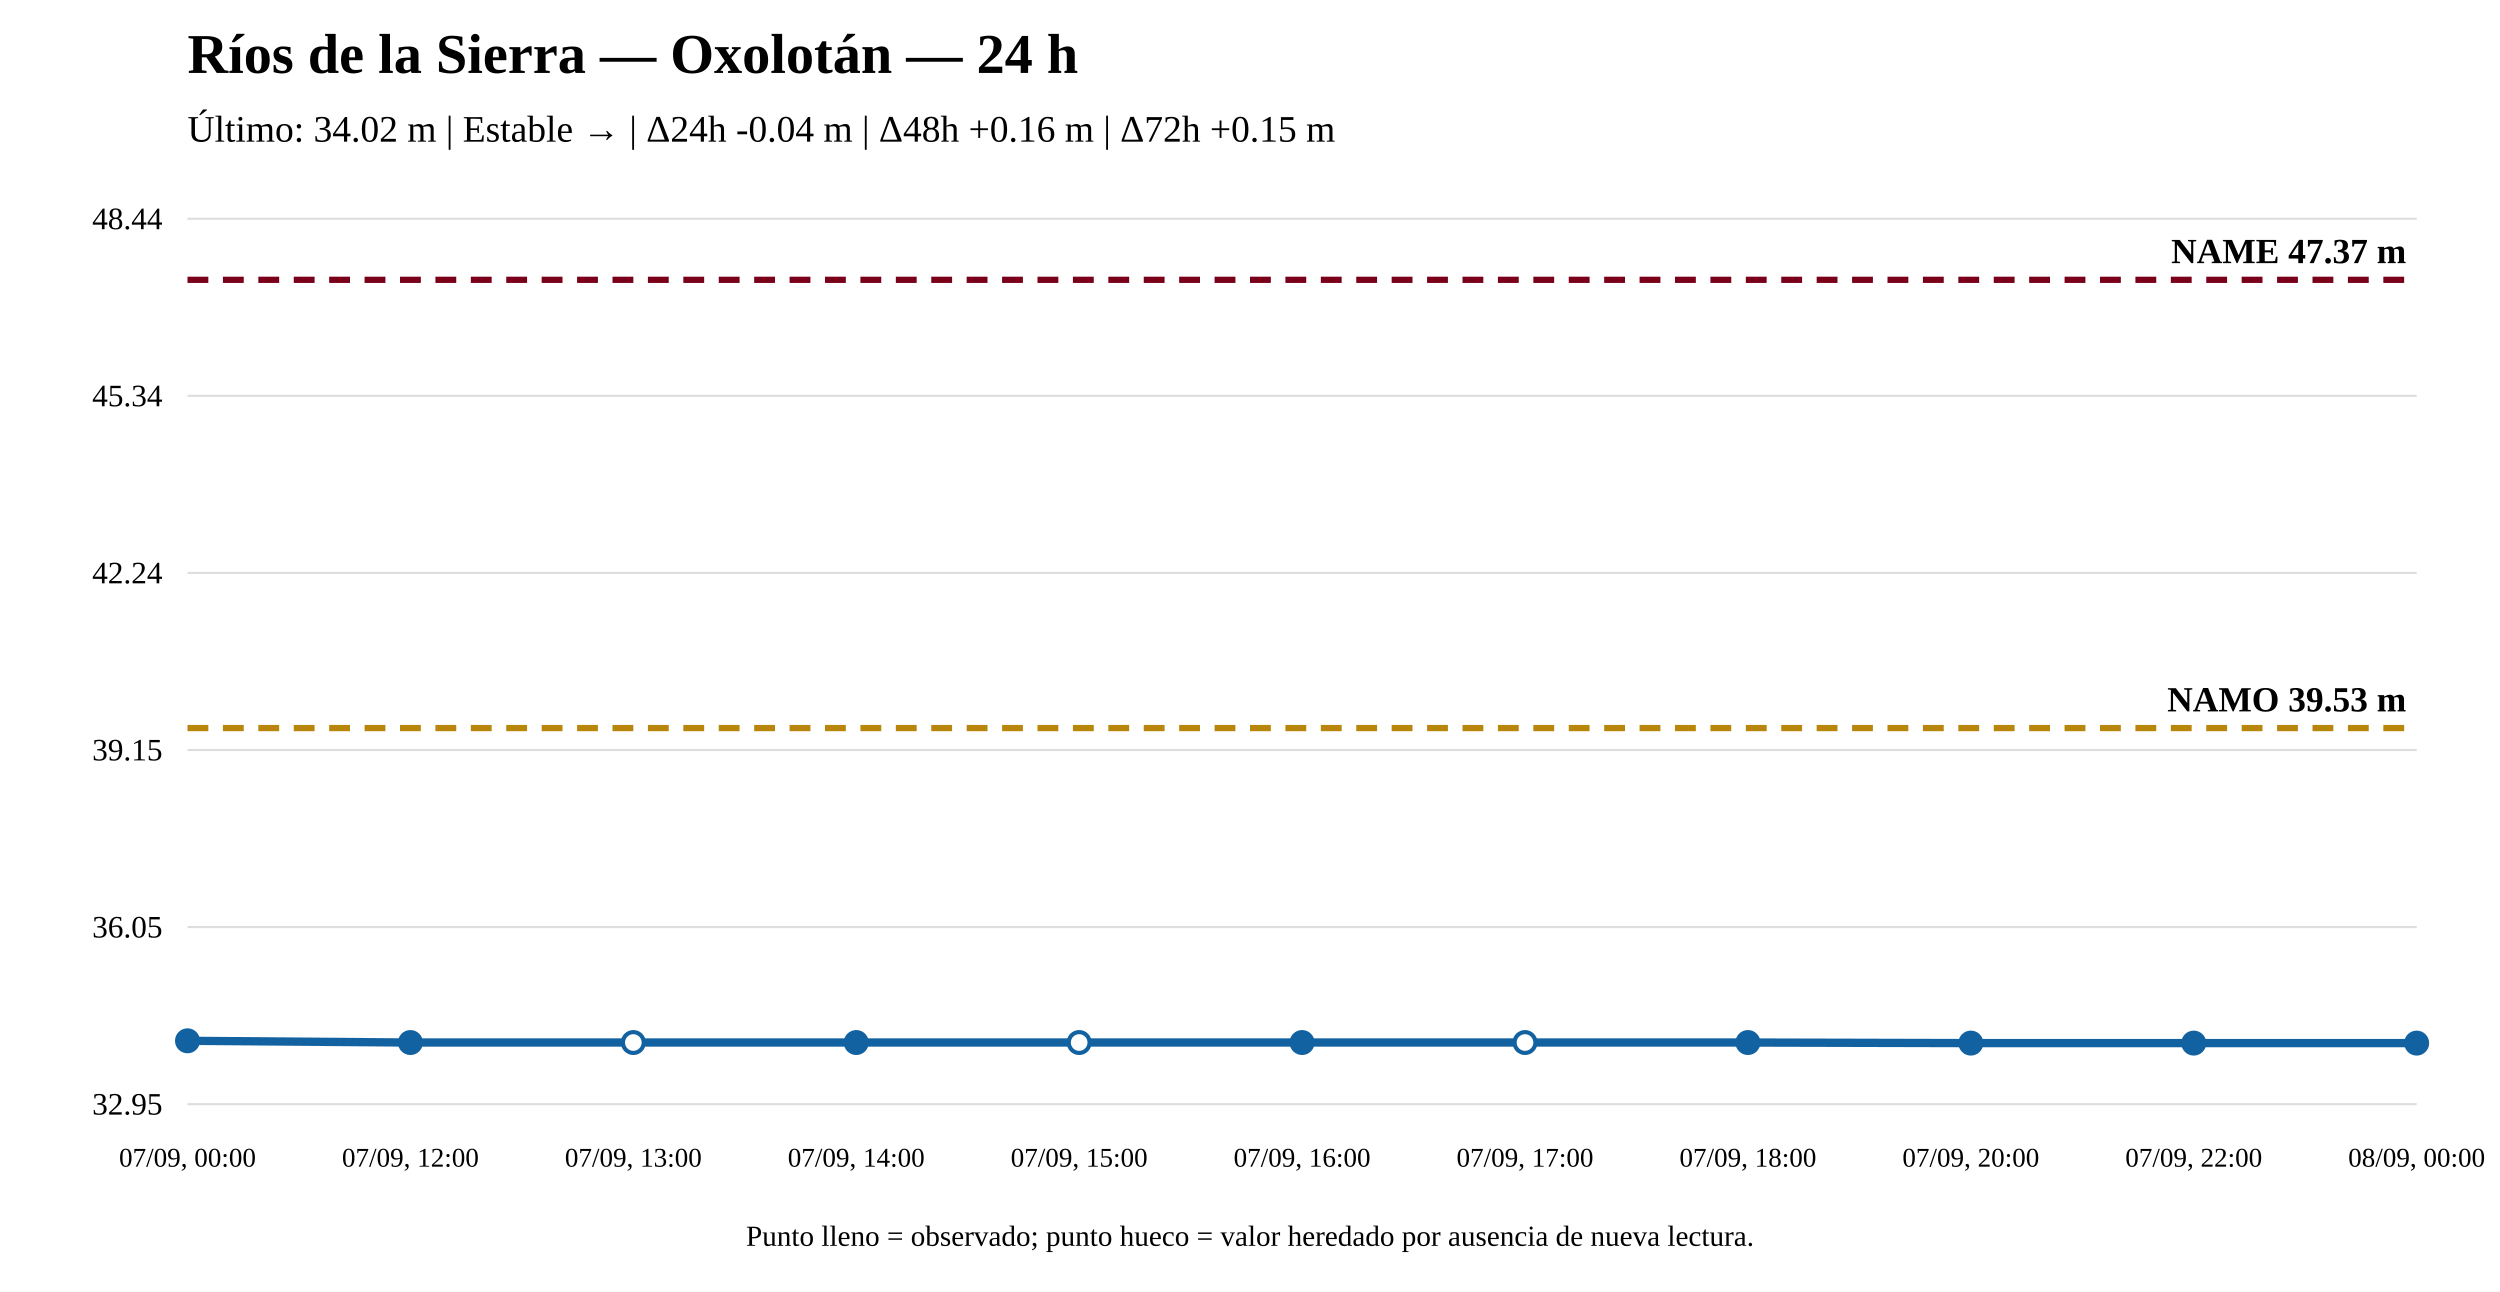
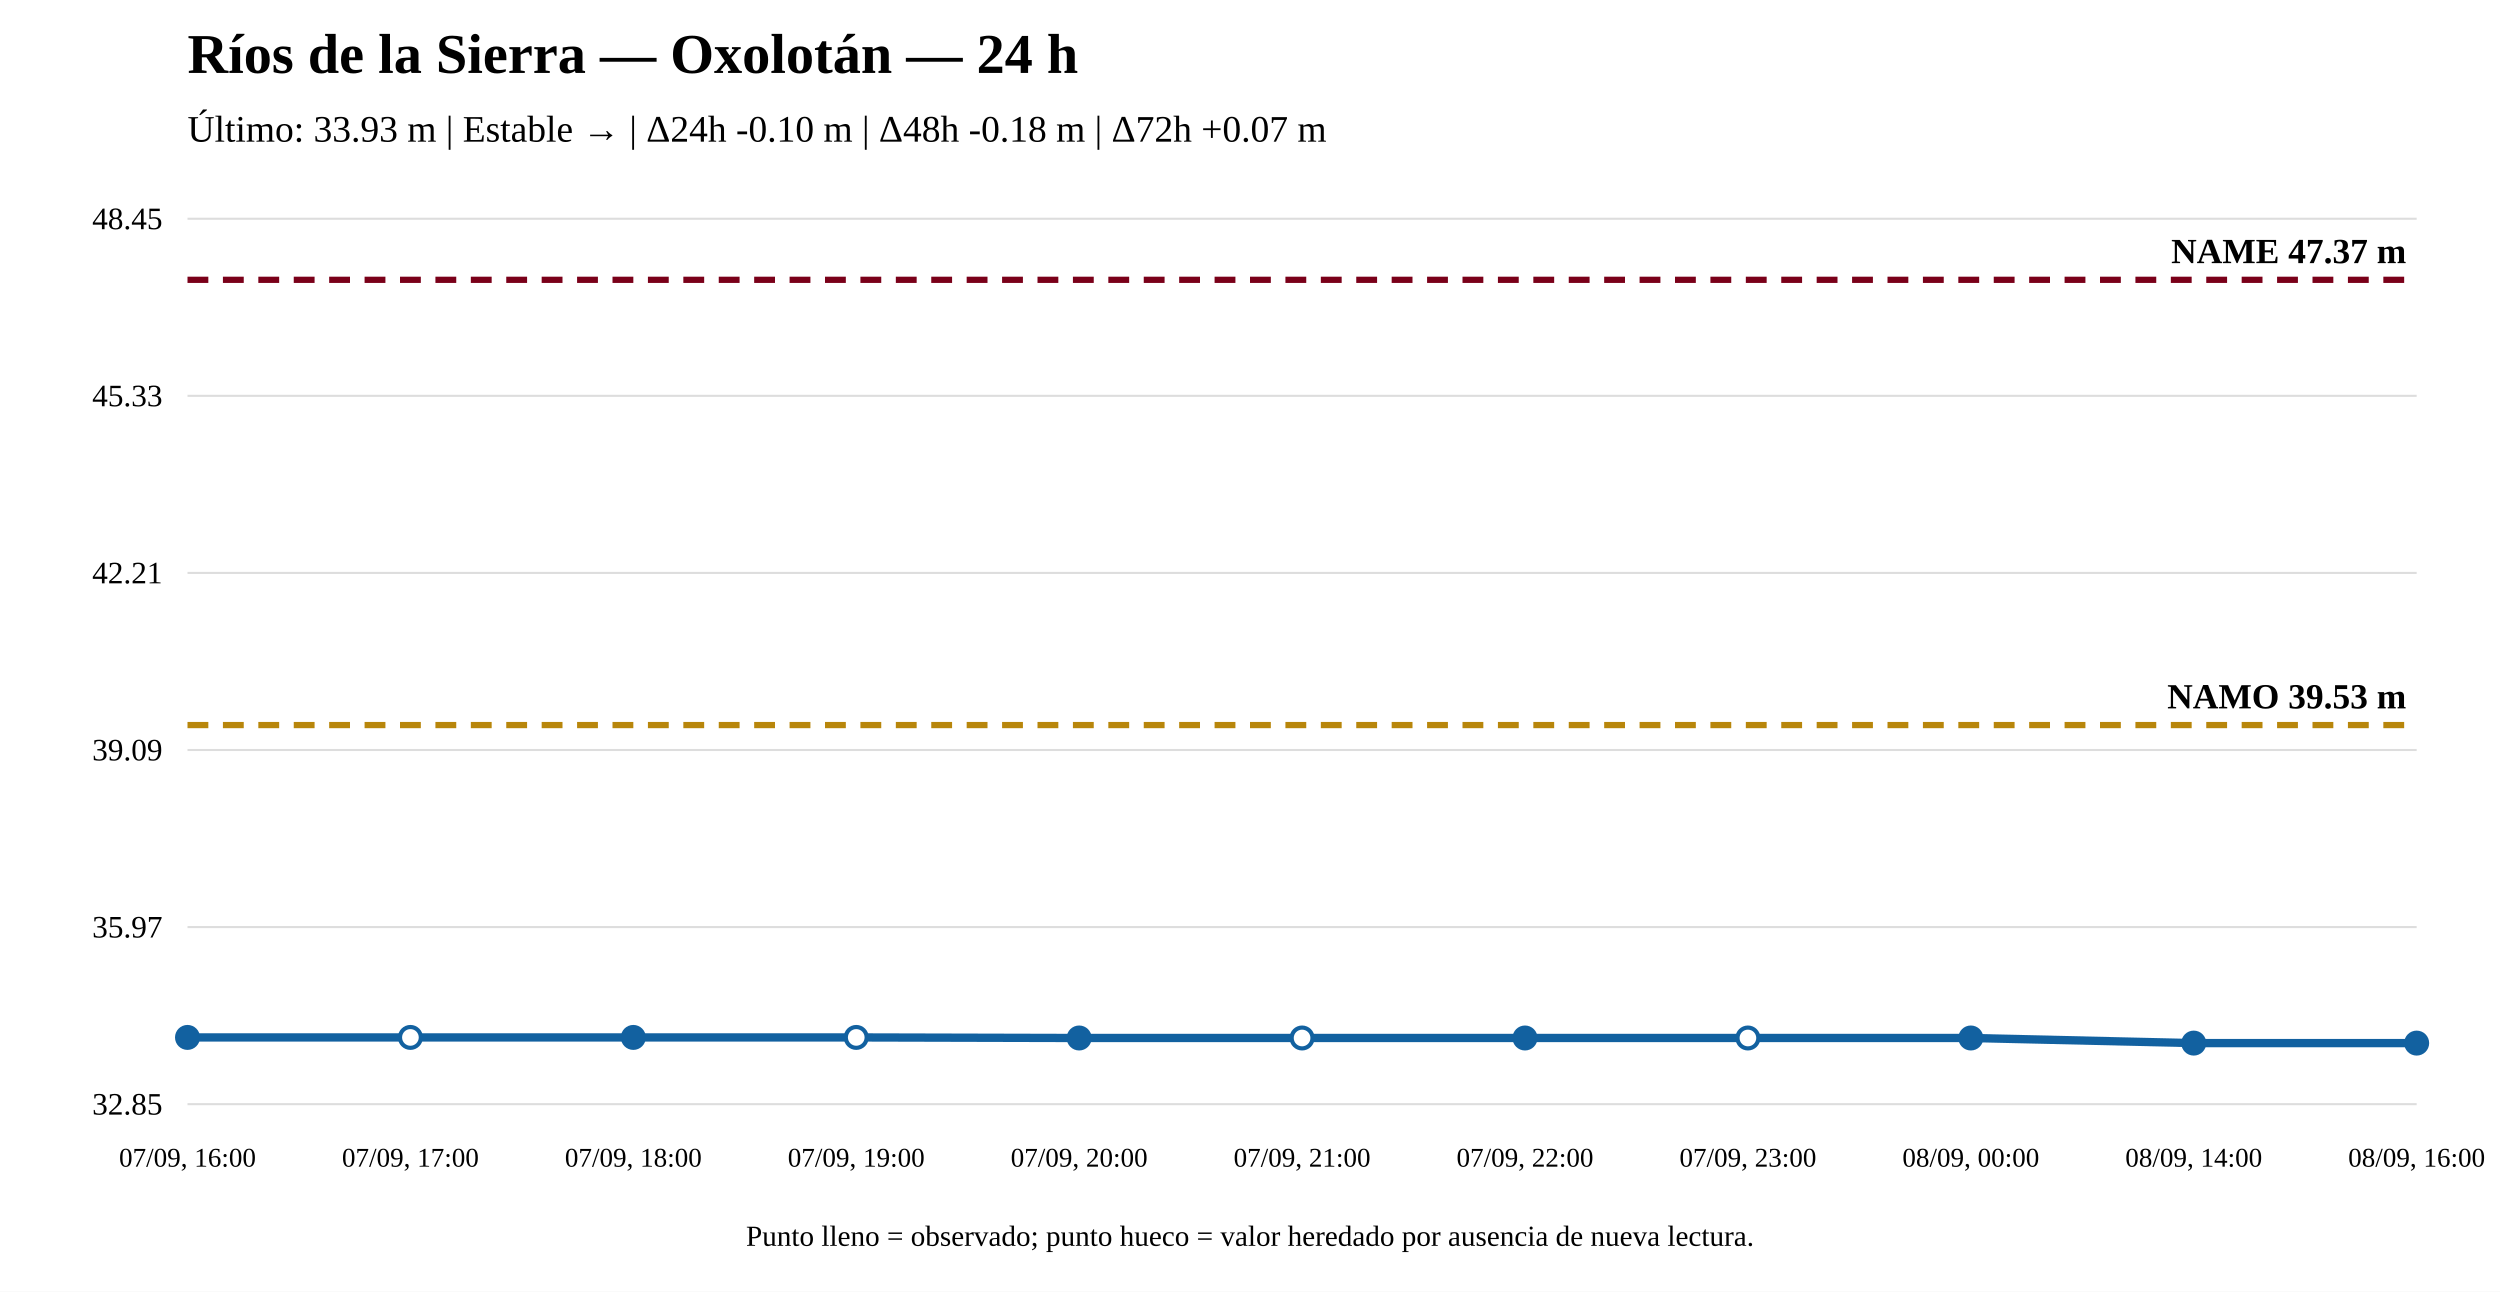
<svg xmlns="http://www.w3.org/2000/svg" width="1200" height="620" viewBox="0 0 1200 620">
  <rect width="100%" height="100%" fill="white" />
  <text x="90" y="35" font-size="27" font-weight="bold">Ríos de la Sierra — Oxolotán — 24 h</text>
-   <text x="90" y="68" font-size="18">Último: 34.02 m | Estable → | Δ24h -0.04 m | Δ48h +0.16 m | Δ72h +0.15 m</text>
+   <text x="90" y="68" font-size="18">Último: 33.93 m | Estable → | Δ24h -0.10 m | Δ48h -0.18 m | Δ72h +0.07 m</text>
  <line x1="90" y1="530" x2="1160" y2="530" stroke="#ddd" />
  <line x1="90" y1="445" x2="1160" y2="445" stroke="#ddd" />
  <line x1="90" y1="360" x2="1160" y2="360" stroke="#ddd" />
  <line x1="90" y1="275" x2="1160" y2="275" stroke="#ddd" />
  <line x1="90" y1="190" x2="1160" y2="190" stroke="#ddd" />
  <line x1="90" y1="105" x2="1160" y2="105" stroke="#ddd" />
-   <text x="78" y="535" text-anchor="end" font-size="15">32.95</text>
-   <text x="78" y="450" text-anchor="end" font-size="15">36.05</text>
-   <text x="78" y="365" text-anchor="end" font-size="15">39.15</text>
-   <text x="78" y="280" text-anchor="end" font-size="15">42.24</text>
-   <text x="78" y="195" text-anchor="end" font-size="15">45.34</text>
-   <text x="78" y="110" text-anchor="end" font-size="15">48.44</text>
-   <line x1="90" y1="349.472" x2="1160" y2="349.472" stroke="#b8860b" stroke-width="3" stroke-dasharray="10 7" />
-   <text x="1155" y="341.472" text-anchor="end" font-size="17" font-weight="bold">NAMO 39.53 m</text>
+   <text x="78" y="535" text-anchor="end" font-size="15">32.85</text>
+   <text x="78" y="450" text-anchor="end" font-size="15">35.97</text>
+   <text x="78" y="365" text-anchor="end" font-size="15">39.09</text>
+   <text x="78" y="280" text-anchor="end" font-size="15">42.21</text>
+   <text x="78" y="195" text-anchor="end" font-size="15">45.33</text>
+   <text x="78" y="110" text-anchor="end" font-size="15">48.45</text>
+   <line x1="90" y1="348.032" x2="1160" y2="348.032" stroke="#b8860b" stroke-width="3" stroke-dasharray="10 7" />
+   <text x="1155" y="340.032" text-anchor="end" font-size="17" font-weight="bold">NAMO 39.53 m</text>
  <line x1="90" y1="134.31" x2="1160" y2="134.31" stroke="#7a0019" stroke-width="3" stroke-dasharray="10 7" />
  <text x="1155" y="126.31" text-anchor="end" font-size="17" font-weight="bold">NAME 47.37 m</text>
-   <polyline fill="none" stroke="#1261a0" stroke-width="4" points="90,499.592 197,500.415 304,500.415 411,500.415 518,500.415 625,500.415 732,500.415 839,500.415 946,500.69 1053,500.69 1160,500.69" />
-   <circle cx="90" cy="499.592" r="5" fill="#1261a0" stroke="#1261a0" stroke-width="2" />
-   <circle cx="197" cy="500.415" r="5" fill="#1261a0" stroke="#1261a0" stroke-width="2" />
-   <circle cx="304" cy="500.415" r="5" fill="white" stroke="#1261a0" stroke-width="2" />
-   <circle cx="411" cy="500.415" r="5" fill="#1261a0" stroke="#1261a0" stroke-width="2" />
-   <circle cx="518" cy="500.415" r="5" fill="white" stroke="#1261a0" stroke-width="2" />
-   <circle cx="625" cy="500.415" r="5" fill="#1261a0" stroke="#1261a0" stroke-width="2" />
-   <circle cx="732" cy="500.415" r="5" fill="white" stroke="#1261a0" stroke-width="2" />
-   <circle cx="839" cy="500.415" r="5" fill="#1261a0" stroke="#1261a0" stroke-width="2" />
-   <circle cx="946" cy="500.69" r="5" fill="#1261a0" stroke="#1261a0" stroke-width="2" />
+   <polyline fill="none" stroke="#1261a0" stroke-width="4" points="90,497.964 197,497.964 304,497.964 411,497.964 518,498.236 625,498.236 732,498.236 839,498.236 946,498.236 1053,500.69 1160,500.69" />
+   <circle cx="90" cy="497.964" r="5" fill="#1261a0" stroke="#1261a0" stroke-width="2" />
+   <circle cx="197" cy="497.964" r="5" fill="white" stroke="#1261a0" stroke-width="2" />
+   <circle cx="304" cy="497.964" r="5" fill="#1261a0" stroke="#1261a0" stroke-width="2" />
+   <circle cx="411" cy="497.964" r="5" fill="white" stroke="#1261a0" stroke-width="2" />
+   <circle cx="518" cy="498.236" r="5" fill="#1261a0" stroke="#1261a0" stroke-width="2" />
+   <circle cx="625" cy="498.236" r="5" fill="white" stroke="#1261a0" stroke-width="2" />
+   <circle cx="732" cy="498.236" r="5" fill="#1261a0" stroke="#1261a0" stroke-width="2" />
+   <circle cx="839" cy="498.236" r="5" fill="white" stroke="#1261a0" stroke-width="2" />
+   <circle cx="946" cy="498.236" r="5" fill="#1261a0" stroke="#1261a0" stroke-width="2" />
  <circle cx="1053" cy="500.69" r="5" fill="#1261a0" stroke="#1261a0" stroke-width="2" />
  <circle cx="1160" cy="500.69" r="5" fill="#1261a0" stroke="#1261a0" stroke-width="2" />
-   <text x="90" y="560" text-anchor="middle" font-size="13">07/09, 00:00</text>
-   <text x="197" y="560" text-anchor="middle" font-size="13">07/09, 12:00</text>
-   <text x="304" y="560" text-anchor="middle" font-size="13">07/09, 13:00</text>
-   <text x="411" y="560" text-anchor="middle" font-size="13">07/09, 14:00</text>
-   <text x="518" y="560" text-anchor="middle" font-size="13">07/09, 15:00</text>
-   <text x="625" y="560" text-anchor="middle" font-size="13">07/09, 16:00</text>
-   <text x="732" y="560" text-anchor="middle" font-size="13">07/09, 17:00</text>
-   <text x="839" y="560" text-anchor="middle" font-size="13">07/09, 18:00</text>
-   <text x="946" y="560" text-anchor="middle" font-size="13">07/09, 20:00</text>
-   <text x="1053" y="560" text-anchor="middle" font-size="13">07/09, 22:00</text>
-   <text x="1160" y="560" text-anchor="middle" font-size="13">08/09, 00:00</text>
+   <text x="90" y="560" text-anchor="middle" font-size="13">07/09, 16:00</text>
+   <text x="197" y="560" text-anchor="middle" font-size="13">07/09, 17:00</text>
+   <text x="304" y="560" text-anchor="middle" font-size="13">07/09, 18:00</text>
+   <text x="411" y="560" text-anchor="middle" font-size="13">07/09, 19:00</text>
+   <text x="518" y="560" text-anchor="middle" font-size="13">07/09, 20:00</text>
+   <text x="625" y="560" text-anchor="middle" font-size="13">07/09, 21:00</text>
+   <text x="732" y="560" text-anchor="middle" font-size="13">07/09, 22:00</text>
+   <text x="839" y="560" text-anchor="middle" font-size="13">07/09, 23:00</text>
+   <text x="946" y="560" text-anchor="middle" font-size="13">08/09, 00:00</text>
+   <text x="1053" y="560" text-anchor="middle" font-size="13">08/09, 14:00</text>
+   <text x="1160" y="560" text-anchor="middle" font-size="13">08/09, 16:00</text>
  <text x="600" y="598" text-anchor="middle" font-size="14">Punto lleno = observado; punto hueco = valor heredado por ausencia de nueva lectura.</text>
</svg>
